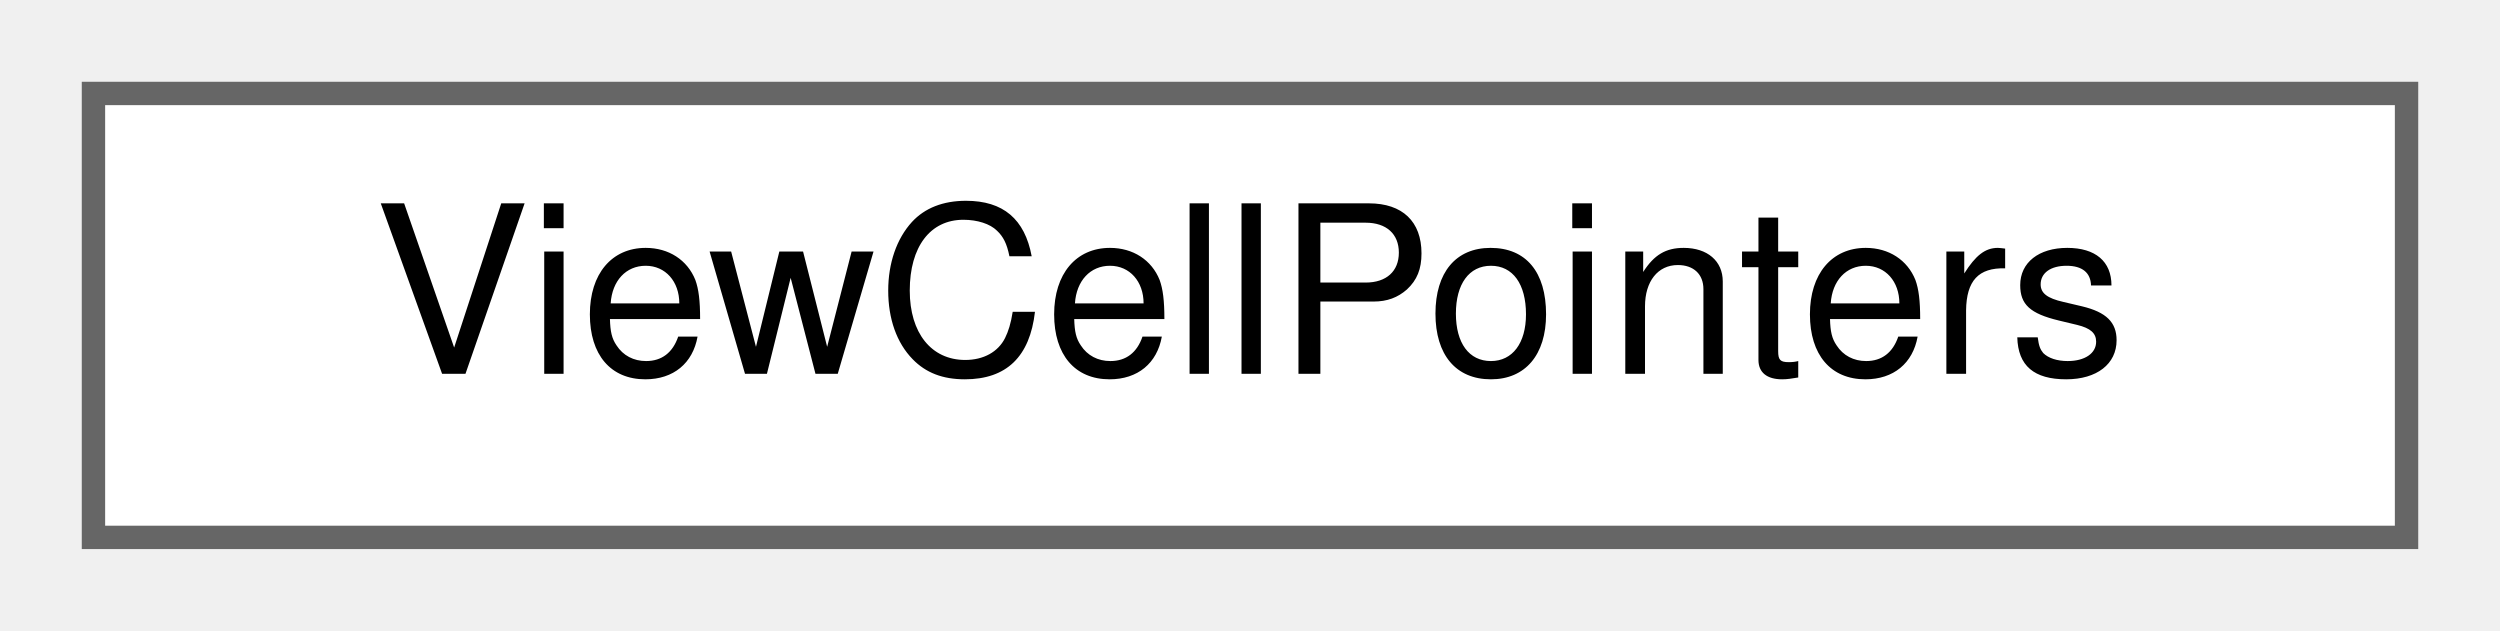
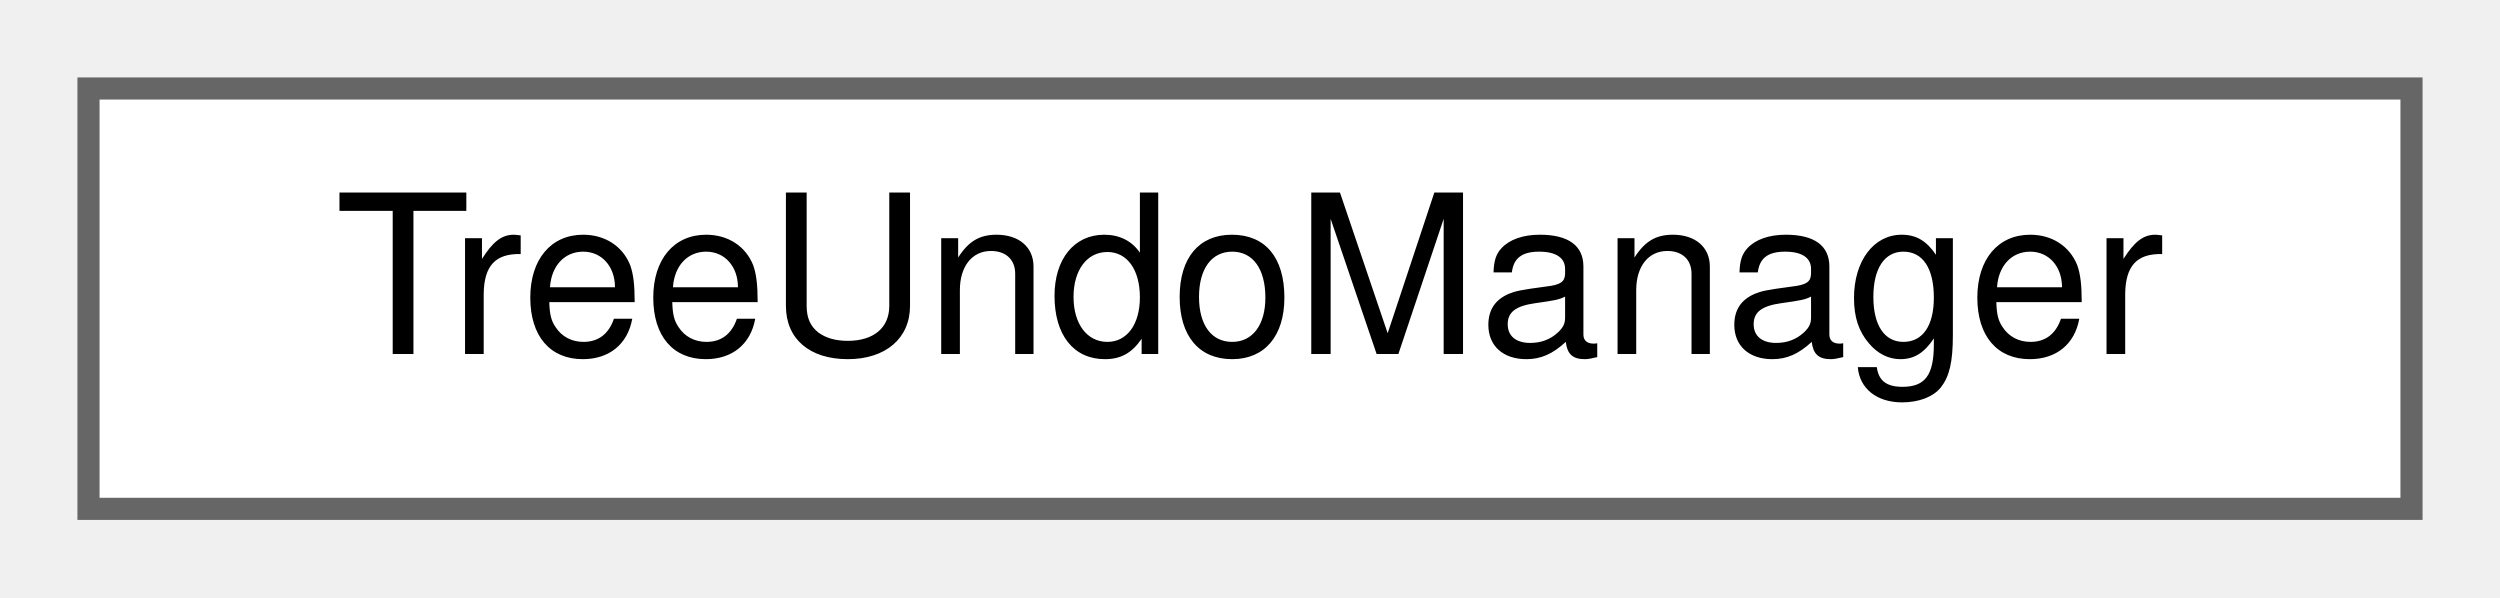
- <svg xmlns="http://www.w3.org/2000/svg" xmlns:xlink="http://www.w3.org/1999/xlink" width="107pt" height="27pt" viewBox="0.00 0.00 107.00 27.00">
+ <svg xmlns="http://www.w3.org/2000/svg" xmlns:xlink="http://www.w3.org/1999/xlink" width="113pt" height="27pt" viewBox="0.00 0.00 113.00 27.00">
  <g id="graph0" class="graph" transform="scale(1 1) rotate(0) translate(4 23)">
    <g id="node1" class="node">
      <g id="a_node1">
-         <a xlink:href="classViewCellPointers.html" target="_top" xlink:title="The view/interaction half of the cell-pointer registry.">
-           <polygon fill="white" stroke="#666666" points="99,-19 0,-19 0,0 99,0 99,-19" />
-           <text text-anchor="middle" x="49.5" y="-7" font-family="Helvetica,sans-Serif" font-size="10.00">ViewCellPointers</text>
+         <a xlink:href="classTreeUndoManager.html" target="_top" xlink:title="Owns the cell-tree undo/redo stacks and the active-cell snapshot.">
+           <polygon fill="white" stroke="#666666" points="105,-19 0,-19 0,0 105,0 105,-19" />
+           <text text-anchor="middle" x="52.5" y="-7" font-family="Helvetica,sans-Serif" font-size="10.00">TreeUndoManager</text>
        </a>
      </g>
    </g>
  </g>
</svg>
